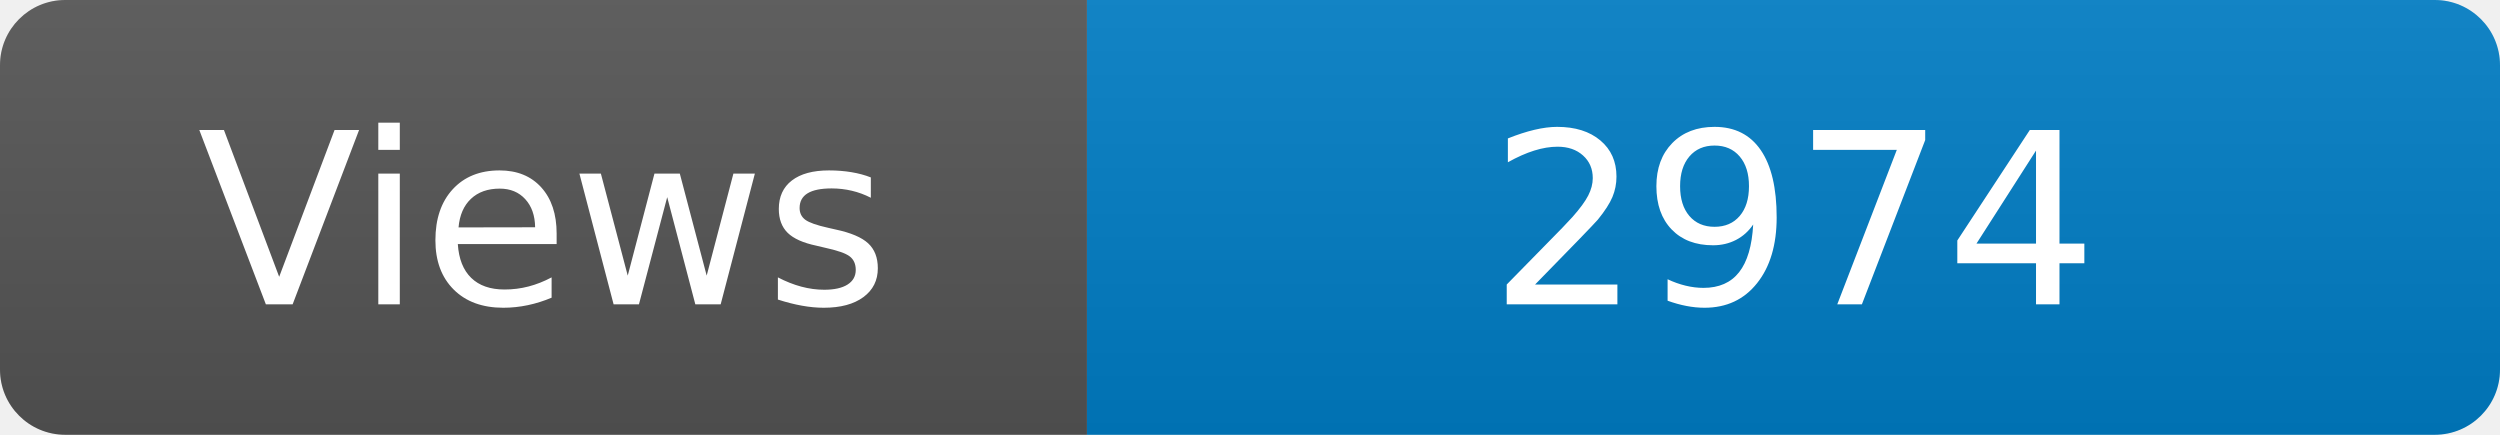
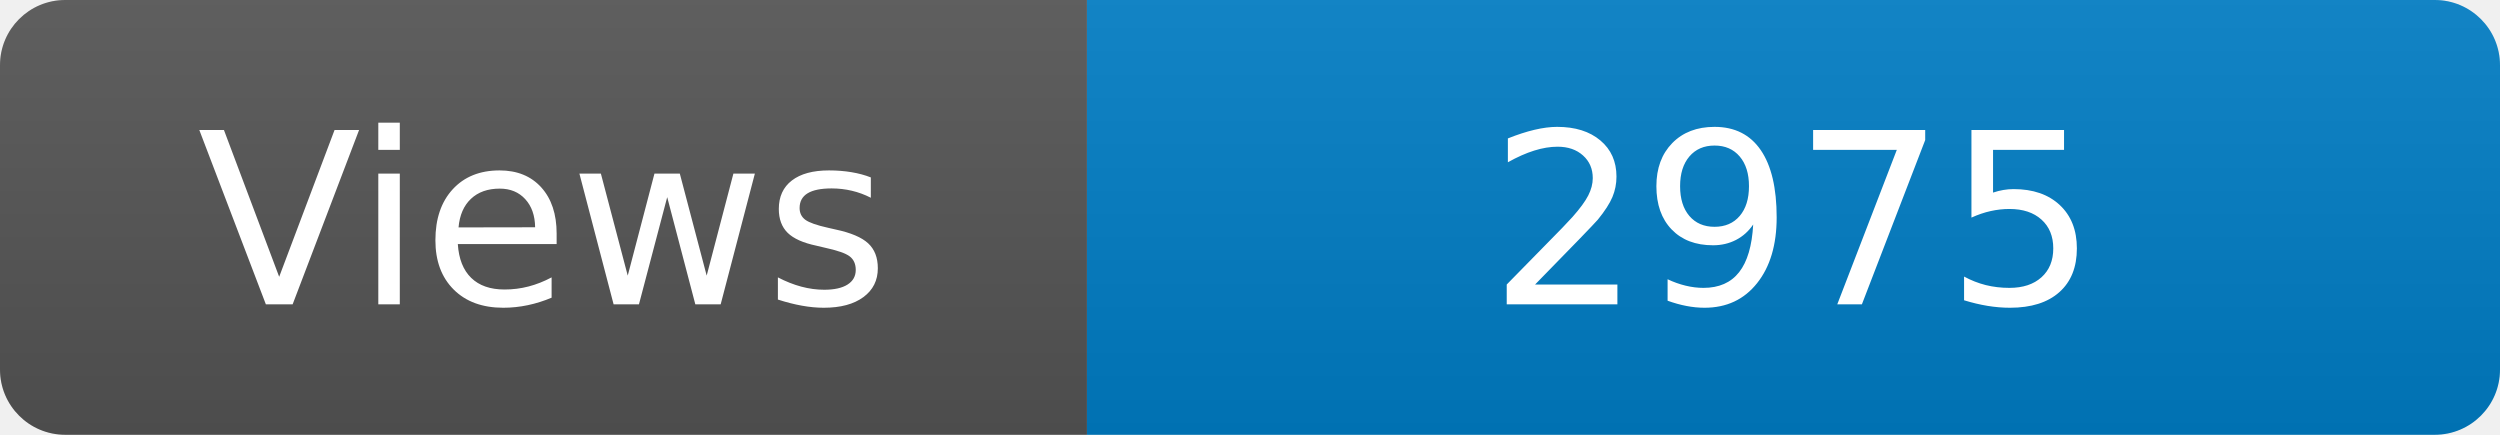
<svg xmlns="http://www.w3.org/2000/svg" width="115" height="20" role="img" aria-label="Maintained?: yes">
  <linearGradient id="s" x2="0" y2="100%">
    <stop offset="0" stop-color="#bbb" stop-opacity=".1" />
    <stop offset="1" stop-opacity=".1" />
  </linearGradient>
  <clipPath id="r">
    <rect width="115" height="20" rx="3" fill="#fff" />
  </clipPath>
  <g clip-path="url(#r)">
    <rect width="50" height="20" fill="#555" />
    <rect x="50" width="160" height="20" fill="#007ec6" />
    <rect width="115" height="20" fill="url(#s)" />
  </g>
  <g fill="#fff" text-anchor="middle" font-family="Verdana,Geneva,DejaVu Sans,sans-serif" font-size="110">
    <text x="250" y="140" transform="scale(.1)" fill="#fff">Views</text>
-     <text x="825" y="140" transform="scale(.1)" fill="#fff">2974</text>
+     <text x="825" y="140" transform="scale(.1)" fill="#fff">2975</text>
  </g>
</svg>
